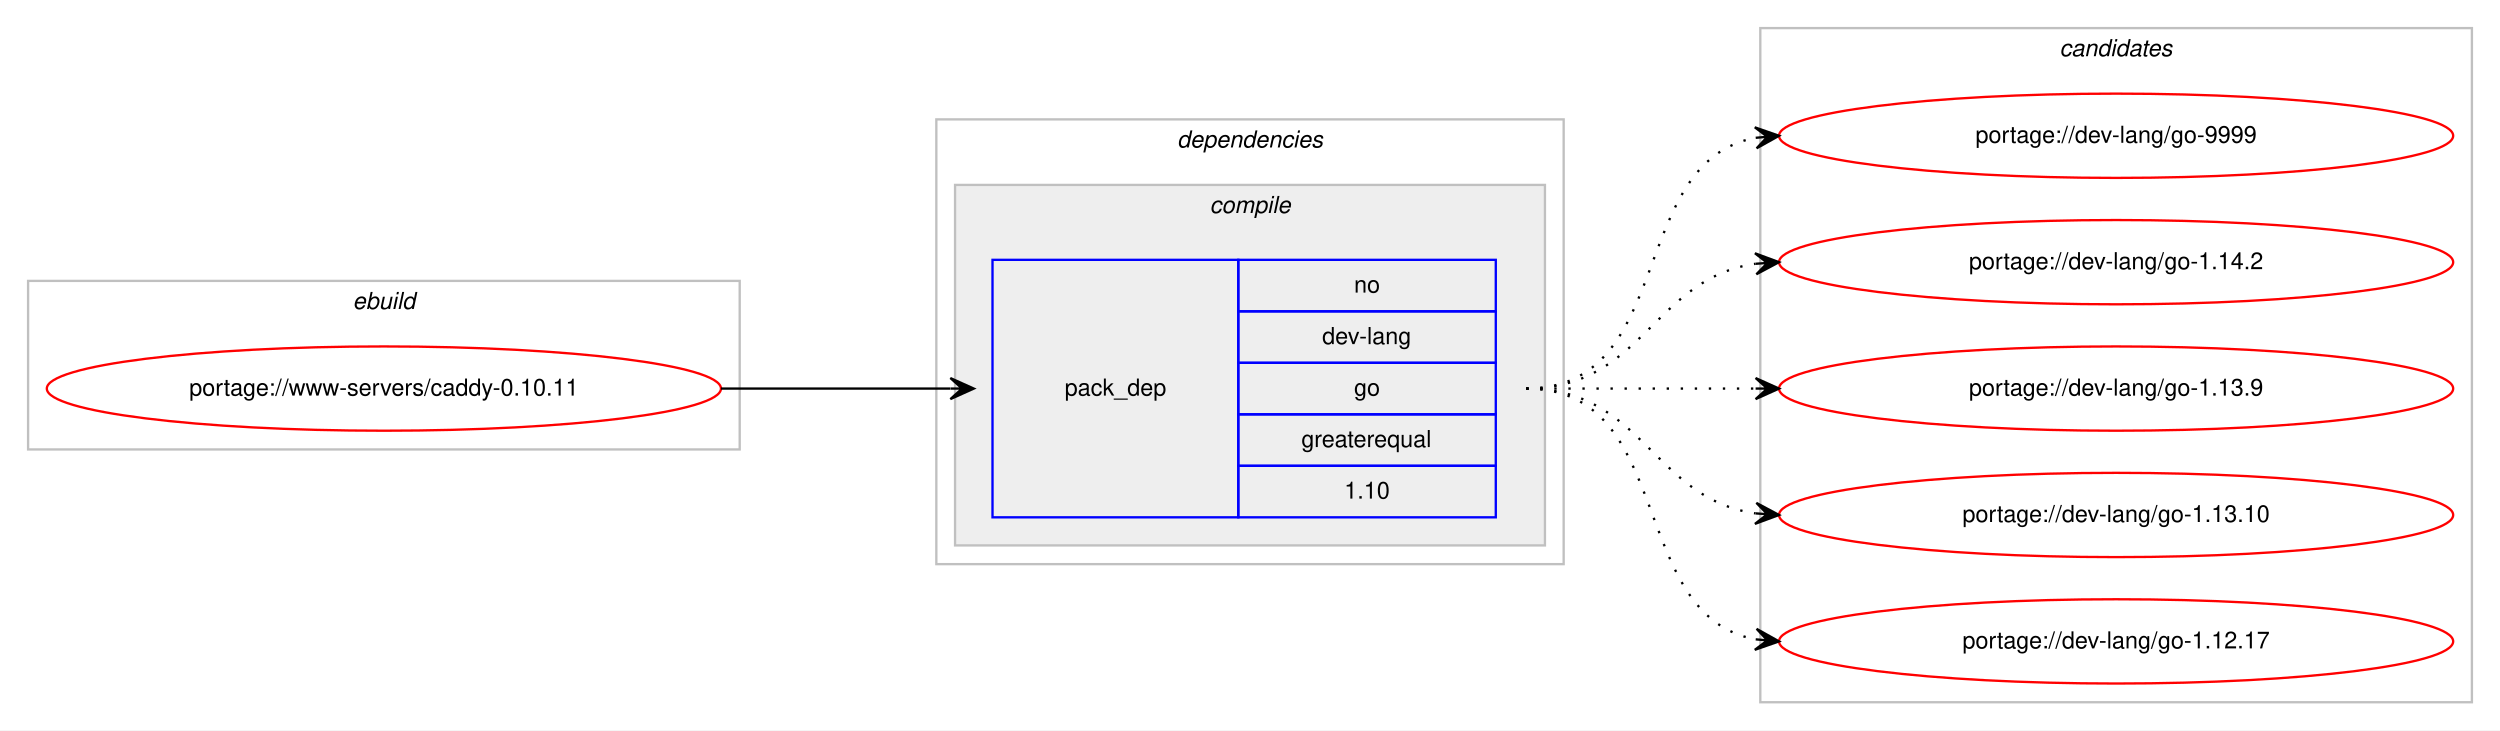
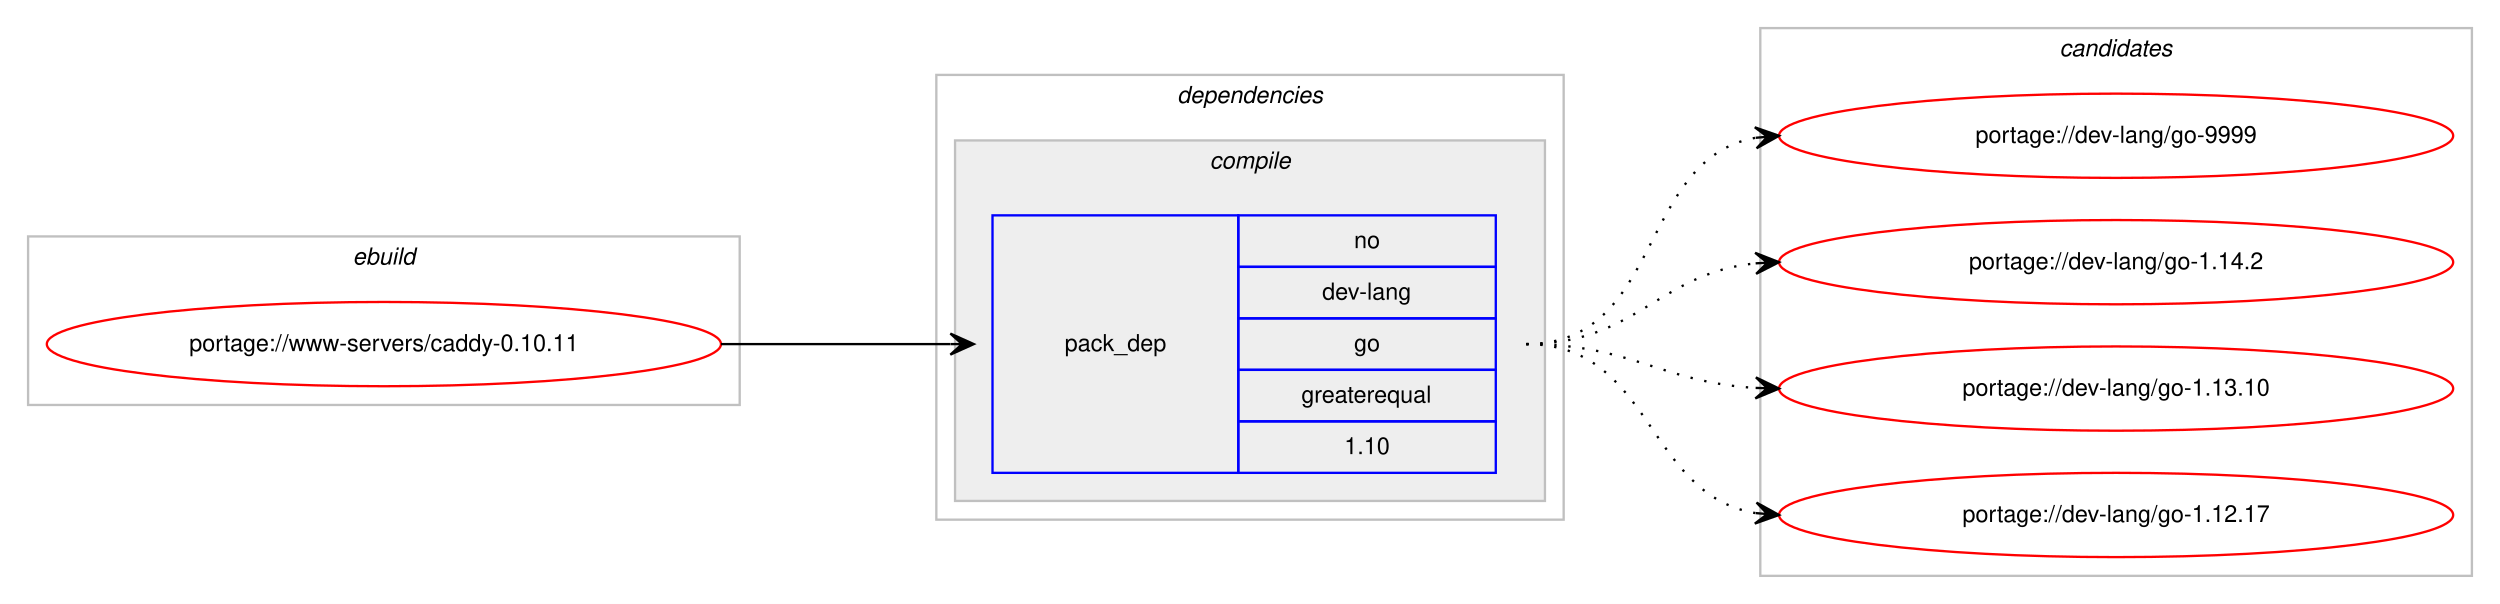
- <svg xmlns="http://www.w3.org/2000/svg" xmlns:xlink="http://www.w3.org/1999/xlink" width="1068pt" height="312pt" viewBox="0.00 0.00 1068.00 312.00">
-   <g id="graph0" class="graph" transform="scale(1 1) rotate(0) translate(4 308)">
-     <polygon fill="#ffffff" stroke="transparent" points="-4,4 -4,-308 1064,-308 1064,4 -4,4" />
+ <svg xmlns="http://www.w3.org/2000/svg" xmlns:xlink="http://www.w3.org/1999/xlink" width="1068pt" height="258pt" viewBox="0.00 0.00 1068.00 258.00">
+   <g id="graph0" class="graph" transform="scale(1 1) rotate(0) translate(4 254)">
+     <polygon fill="#ffffff" stroke="transparent" points="-4,4 -4,-254 1064,-254 1064,4 -4,4" />
    <g id="clust1" class="cluster">
-       <polygon fill="none" stroke="#c0c0c0" points="8,-116 8,-188 312,-188 312,-116 8,-116" />
-       <text text-anchor="start" x="146.663" y="-176" font-family="Helvetica,sans-Serif" font-style="italic" font-size="10.00" fill="#000000">ebuild</text>
+       <polygon fill="none" stroke="#c0c0c0" points="8,-81 8,-153 312,-153 312,-81 8,-81" />
+       <text text-anchor="start" x="146.663" y="-141" font-family="Helvetica,sans-Serif" font-style="italic" font-size="10.00" fill="#000000">ebuild</text>
    </g>
    <g id="clust2" class="cluster">
-       <polygon fill="none" stroke="#c0c0c0" points="396,-67 396,-257 664,-257 664,-67 396,-67" />
-       <text text-anchor="start" x="498.875" y="-245" font-family="Helvetica,sans-Serif" font-style="italic" font-size="10.00" fill="#000000">dependencies</text>
+       <polygon fill="none" stroke="#c0c0c0" points="396,-32 396,-222 664,-222 664,-32 396,-32" />
+       <text text-anchor="start" x="498.875" y="-210" font-family="Helvetica,sans-Serif" font-style="italic" font-size="10.00" fill="#000000">dependencies</text>
    </g>
    <g id="clust3" class="cluster">
-       <polygon fill="#eeeeee" stroke="#c0c0c0" points="404,-75 404,-229 656,-229 656,-75 404,-75" />
-       <text text-anchor="start" x="512.778" y="-217" font-family="Helvetica,sans-Serif" font-style="italic" font-size="10.00" fill="#000000">compile</text>
+       <polygon fill="#eeeeee" stroke="#c0c0c0" points="404,-40 404,-194 656,-194 656,-40 404,-40" />
+       <text text-anchor="start" x="512.778" y="-182" font-family="Helvetica,sans-Serif" font-style="italic" font-size="10.00" fill="#000000">compile</text>
    </g>
    <g id="clust7" class="cluster">
-       <polygon fill="none" stroke="#c0c0c0" points="748,-8 748,-296 1052,-296 1052,-8 748,-8" />
-       <text text-anchor="start" x="875.824" y="-284" font-family="Helvetica,sans-Serif" font-style="italic" font-size="10.00" fill="#000000">candidates</text>
+       <polygon fill="none" stroke="#c0c0c0" points="748,-8 748,-242 1052,-242 1052,-8 748,-8" />
+       <text text-anchor="start" x="875.824" y="-230" font-family="Helvetica,sans-Serif" font-style="italic" font-size="10.00" fill="#000000">candidates</text>
    </g>
    <g id="node1" class="node">
      <g id="a_node1">
        <a xlink:href="../www-servers/caddy-0.10.11.svg" xlink:title="portage://www-servers/caddy-0.10.11">
-           <ellipse fill="none" stroke="#ff0000" cx="160" cy="-142" rx="144" ry="18" />
-           <text text-anchor="middle" x="160" y="-139" font-family="Helvetica,sans-Serif" font-size="10.00" fill="#000000">portage://www-servers/caddy-0.10.11</text>
+           <ellipse fill="none" stroke="#ff0000" cx="160" cy="-107" rx="144" ry="18" />
+           <text text-anchor="middle" x="160" y="-104" font-family="Helvetica,sans-Serif" font-size="10.00" fill="#000000">portage://www-servers/caddy-0.10.11</text>
        </a>
      </g>
    </g>
    <g id="node2" class="node">
-       <polygon fill="none" stroke="#0000ff" points="420,-87 420,-197 525,-197 525,-87 420,-87" />
-       <text text-anchor="start" x="450.823" y="-139" font-family="Helvetica,sans-Serif" font-size="10.00" fill="#000000">pack_dep</text>
-       <polygon fill="none" stroke="#0000ff" points="525,-175 525,-197 635,-197 635,-175 525,-175" />
-       <text text-anchor="start" x="574.441" y="-183" font-family="Helvetica,sans-Serif" font-size="10.00" fill="#000000">no</text>
-       <polygon fill="none" stroke="#0000ff" points="525,-153 525,-175 635,-175 635,-153 525,-153" />
-       <text text-anchor="start" x="560.828" y="-161" font-family="Helvetica,sans-Serif" font-size="10.00" fill="#000000">dev-lang</text>
-       <polygon fill="none" stroke="#0000ff" points="525,-131 525,-153 635,-153 635,-131 525,-131" />
-       <text text-anchor="start" x="574.441" y="-139" font-family="Helvetica,sans-Serif" font-size="10.00" fill="#000000">go</text>
-       <polygon fill="none" stroke="#0000ff" points="525,-109 525,-131 635,-131 635,-109 525,-109" />
-       <text text-anchor="start" x="551.936" y="-117" font-family="Helvetica,sans-Serif" font-size="10.00" fill="#000000">greaterequal</text>
-       <polygon fill="none" stroke="#0000ff" points="525,-87 525,-109 635,-109 635,-87 525,-87" />
-       <text text-anchor="start" x="570.272" y="-95" font-family="Helvetica,sans-Serif" font-size="10.00" fill="#000000">1.10</text>
+       <polygon fill="none" stroke="#0000ff" points="420,-52 420,-162 525,-162 525,-52 420,-52" />
+       <text text-anchor="start" x="450.823" y="-104" font-family="Helvetica,sans-Serif" font-size="10.00" fill="#000000">pack_dep</text>
+       <polygon fill="none" stroke="#0000ff" points="525,-140 525,-162 635,-162 635,-140 525,-140" />
+       <text text-anchor="start" x="574.441" y="-148" font-family="Helvetica,sans-Serif" font-size="10.00" fill="#000000">no</text>
+       <polygon fill="none" stroke="#0000ff" points="525,-118 525,-140 635,-140 635,-118 525,-118" />
+       <text text-anchor="start" x="560.828" y="-126" font-family="Helvetica,sans-Serif" font-size="10.00" fill="#000000">dev-lang</text>
+       <polygon fill="none" stroke="#0000ff" points="525,-96 525,-118 635,-118 635,-96 525,-96" />
+       <text text-anchor="start" x="574.441" y="-104" font-family="Helvetica,sans-Serif" font-size="10.00" fill="#000000">go</text>
+       <polygon fill="none" stroke="#0000ff" points="525,-74 525,-96 635,-96 635,-74 525,-74" />
+       <text text-anchor="start" x="551.936" y="-82" font-family="Helvetica,sans-Serif" font-size="10.00" fill="#000000">greaterequal</text>
+       <polygon fill="none" stroke="#0000ff" points="525,-52 525,-74 635,-74 635,-52 525,-52" />
+       <text text-anchor="start" x="570.272" y="-60" font-family="Helvetica,sans-Serif" font-size="10.00" fill="#000000">1.10</text>
    </g>
    <g id="edge1" class="edge">
-       <path fill="none" stroke="#000000" d="M304,-142C348.438,-142 362.02,-142 401.878,-142" />
-       <polygon fill="#000000" stroke="#000000" points="412,-142 402,-146.5 407,-142 402,-142 402,-142 402,-142 407,-142 402,-137.5 412,-142 412,-142" />
+       <path fill="none" stroke="#000000" d="M304,-107C348.438,-107 362.02,-107 401.878,-107" />
+       <polygon fill="#000000" stroke="#000000" points="412,-107 402,-111.5 407,-107 402,-107 402,-107 402,-107 407,-107 402,-102.5 412,-107 412,-107" />
    </g>
    <g id="node3" class="node">
      <g id="a_node3">
        <a xlink:href="../dev-lang/go-9999.svg" xlink:title="portage://dev-lang/go-9999">
-           <ellipse fill="none" stroke="#ff0000" cx="900" cy="-250" rx="144" ry="18" />
-           <text text-anchor="middle" x="900" y="-247" font-family="Helvetica,sans-Serif" font-size="10.00" fill="#000000">portage://dev-lang/go-9999</text>
+           <ellipse fill="none" stroke="#ff0000" cx="900" cy="-196" rx="144" ry="18" />
+           <text text-anchor="middle" x="900" y="-193" font-family="Helvetica,sans-Serif" font-size="10.00" fill="#000000">portage://dev-lang/go-9999</text>
        </a>
      </g>
    </g>
    <g id="edge2" class="edge">
-       <path fill="none" stroke="#000000" stroke-dasharray="1,5" d="M648,-142C712.303,-142 690.78,-238.91 746.031,-249.131" />
-       <polygon fill="#000000" stroke="#000000" points="756,-250 745.647,-253.614 751.019,-249.566 746.038,-249.131 746.038,-249.131 746.038,-249.131 751.019,-249.566 746.429,-244.648 756,-250 756,-250" />
+       <path fill="none" stroke="#000000" stroke-dasharray="1,5" d="M648,-107C706.554,-107 695.453,-185.876 745.845,-195.119" />
+       <polygon fill="#000000" stroke="#000000" points="756,-196 745.649,-199.619 751.019,-195.568 746.037,-195.136 746.037,-195.136 746.037,-195.136 751.019,-195.568 746.426,-190.653 756,-196 756,-196" />
    </g>
    <g id="node4" class="node">
      <g id="a_node4">
        <a xlink:href="../dev-lang/go-1.14.2.svg" xlink:title="portage://dev-lang/go-1.14.2">
-           <ellipse fill="none" stroke="#ff0000" cx="900" cy="-196" rx="144" ry="18" />
-           <text text-anchor="middle" x="900" y="-193" font-family="Helvetica,sans-Serif" font-size="10.00" fill="#000000">portage://dev-lang/go-1.14.2</text>
+           <ellipse fill="none" stroke="#ff0000" cx="900" cy="-142" rx="144" ry="18" />
+           <text text-anchor="middle" x="900" y="-139" font-family="Helvetica,sans-Serif" font-size="10.00" fill="#000000">portage://dev-lang/go-1.14.2</text>
        </a>
      </g>
    </g>
    <g id="edge3" class="edge">
-       <path fill="none" stroke="#000000" stroke-dasharray="1,5" d="M648,-142C698.102,-142 702.012,-189.066 745.979,-195.317" />
-       <polygon fill="#000000" stroke="#000000" points="756,-196 745.717,-199.81 751.012,-195.66 746.023,-195.32 746.023,-195.32 746.023,-195.32 751.012,-195.66 746.329,-190.831 756,-196 756,-196" />
+       <path fill="none" stroke="#000000" stroke-dasharray="1,5" d="M648,-107C694.91,-107 704.332,-137.251 745.97,-141.505" />
+       <polygon fill="#000000" stroke="#000000" points="756,-142 745.79,-146.002 751.006,-141.754 746.012,-141.507 746.012,-141.507 746.012,-141.507 751.006,-141.754 746.234,-137.013 756,-142 756,-142" />
    </g>
    <g id="node5" class="node">
      <g id="a_node5">
-         <a xlink:href="../dev-lang/go-1.13.9.svg" xlink:title="portage://dev-lang/go-1.13.9">
-           <ellipse fill="none" stroke="#ff0000" cx="900" cy="-142" rx="144" ry="18" />
-           <text text-anchor="middle" x="900" y="-139" font-family="Helvetica,sans-Serif" font-size="10.00" fill="#000000">portage://dev-lang/go-1.13.9</text>
-         </a>
-       </g>
-     </g>
-     <g id="edge4" class="edge">
-       <path fill="none" stroke="#000000" stroke-dasharray="1,5" d="M648,-142C692.438,-142 706.02,-142 745.878,-142" />
-       <polygon fill="#000000" stroke="#000000" points="756,-142 746,-146.5 751,-142 746,-142 746,-142 746,-142 751,-142 746,-137.5 756,-142 756,-142" />
-     </g>
-     <g id="node6" class="node">
-       <g id="a_node6">
        <a xlink:href="../dev-lang/go-1.13.10.svg" xlink:title="portage://dev-lang/go-1.13.10">
          <ellipse fill="none" stroke="#ff0000" cx="900" cy="-88" rx="144" ry="18" />
          <text text-anchor="middle" x="900" y="-85" font-family="Helvetica,sans-Serif" font-size="10.00" fill="#000000">portage://dev-lang/go-1.13.10</text>
        </a>
      </g>
    </g>
-     <g id="edge5" class="edge">
-       <path fill="none" stroke="#000000" stroke-dasharray="1,5" d="M648,-142C698.102,-142 702.012,-94.934 745.979,-88.683" />
-       <polygon fill="#000000" stroke="#000000" points="756,-88 746.329,-93.169 751.012,-88.34 746.023,-88.68 746.023,-88.68 746.023,-88.68 751.012,-88.34 745.717,-84.19 756,-88 756,-88" />
+     <g id="edge4" class="edge">
+       <path fill="none" stroke="#000000" stroke-dasharray="1,5" d="M648,-107C693.215,-107 705.542,-90.647 746.004,-88.283" />
+       <polygon fill="#000000" stroke="#000000" points="756,-88 746.132,-92.782 751.002,-88.142 746.004,-88.283 746.004,-88.283 746.004,-88.283 751.002,-88.142 745.876,-83.785 756,-88 756,-88" />
    </g>
-     <g id="node7" class="node">
-       <g id="a_node7">
+     <g id="node6" class="node">
+       <g id="a_node6">
        <a xlink:href="../dev-lang/go-1.12.17.svg" xlink:title="portage://dev-lang/go-1.12.17">
          <ellipse fill="none" stroke="#ff0000" cx="900" cy="-34" rx="144" ry="18" />
          <text text-anchor="middle" x="900" y="-31" font-family="Helvetica,sans-Serif" font-size="10.00" fill="#000000">portage://dev-lang/go-1.12.17</text>
        </a>
      </g>
    </g>
-     <g id="edge6" class="edge">
-       <path fill="none" stroke="#000000" stroke-dasharray="1,5" d="M648,-142C712.303,-142 690.78,-45.09 746.031,-34.869" />
-       <polygon fill="#000000" stroke="#000000" points="756,-34 746.429,-39.352 751.019,-34.434 746.038,-34.869 746.038,-34.869 746.038,-34.869 751.019,-34.434 745.647,-30.386 756,-34 756,-34" />
+     <g id="edge5" class="edge">
+       <path fill="none" stroke="#000000" stroke-dasharray="1,5" d="M648,-107C702.316,-107 698.79,-42.84 745.876,-34.82" />
+       <polygon fill="#000000" stroke="#000000" points="756,-34 746.396,-39.292 751.016,-34.404 746.033,-34.807 746.033,-34.807 746.033,-34.807 751.016,-34.404 745.669,-30.322 756,-34 756,-34" />
    </g>
  </g>
</svg>
